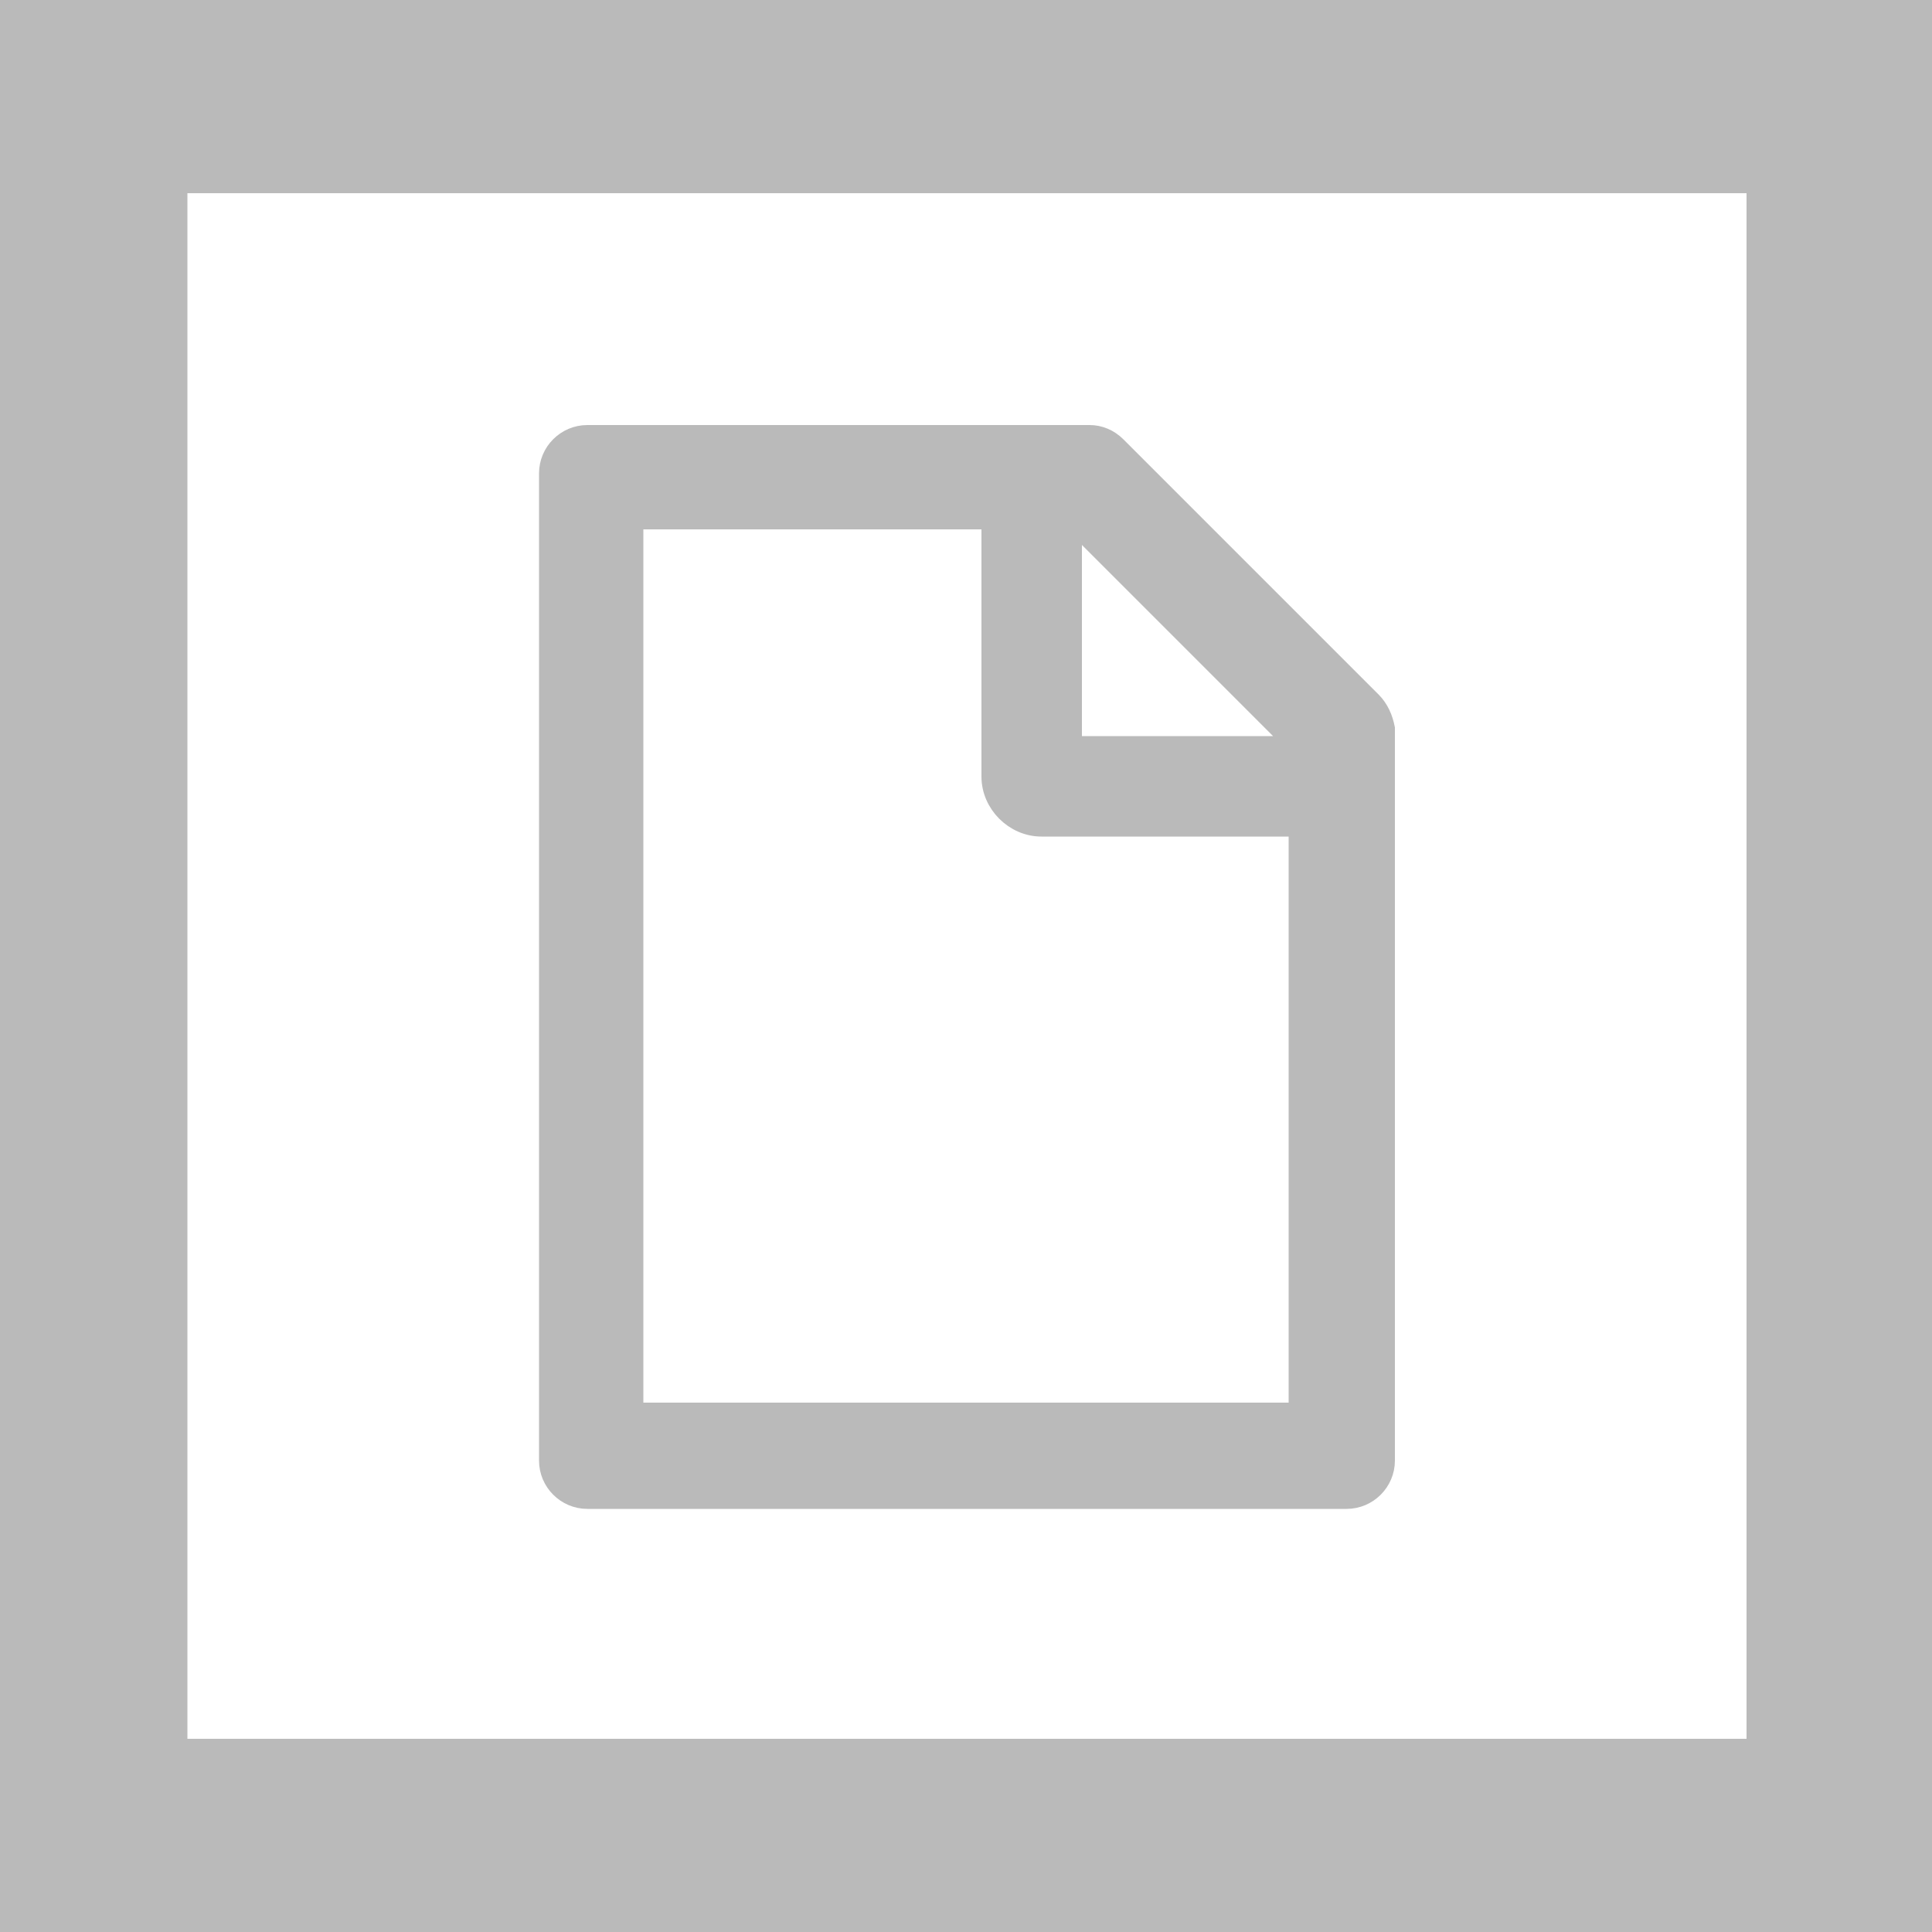
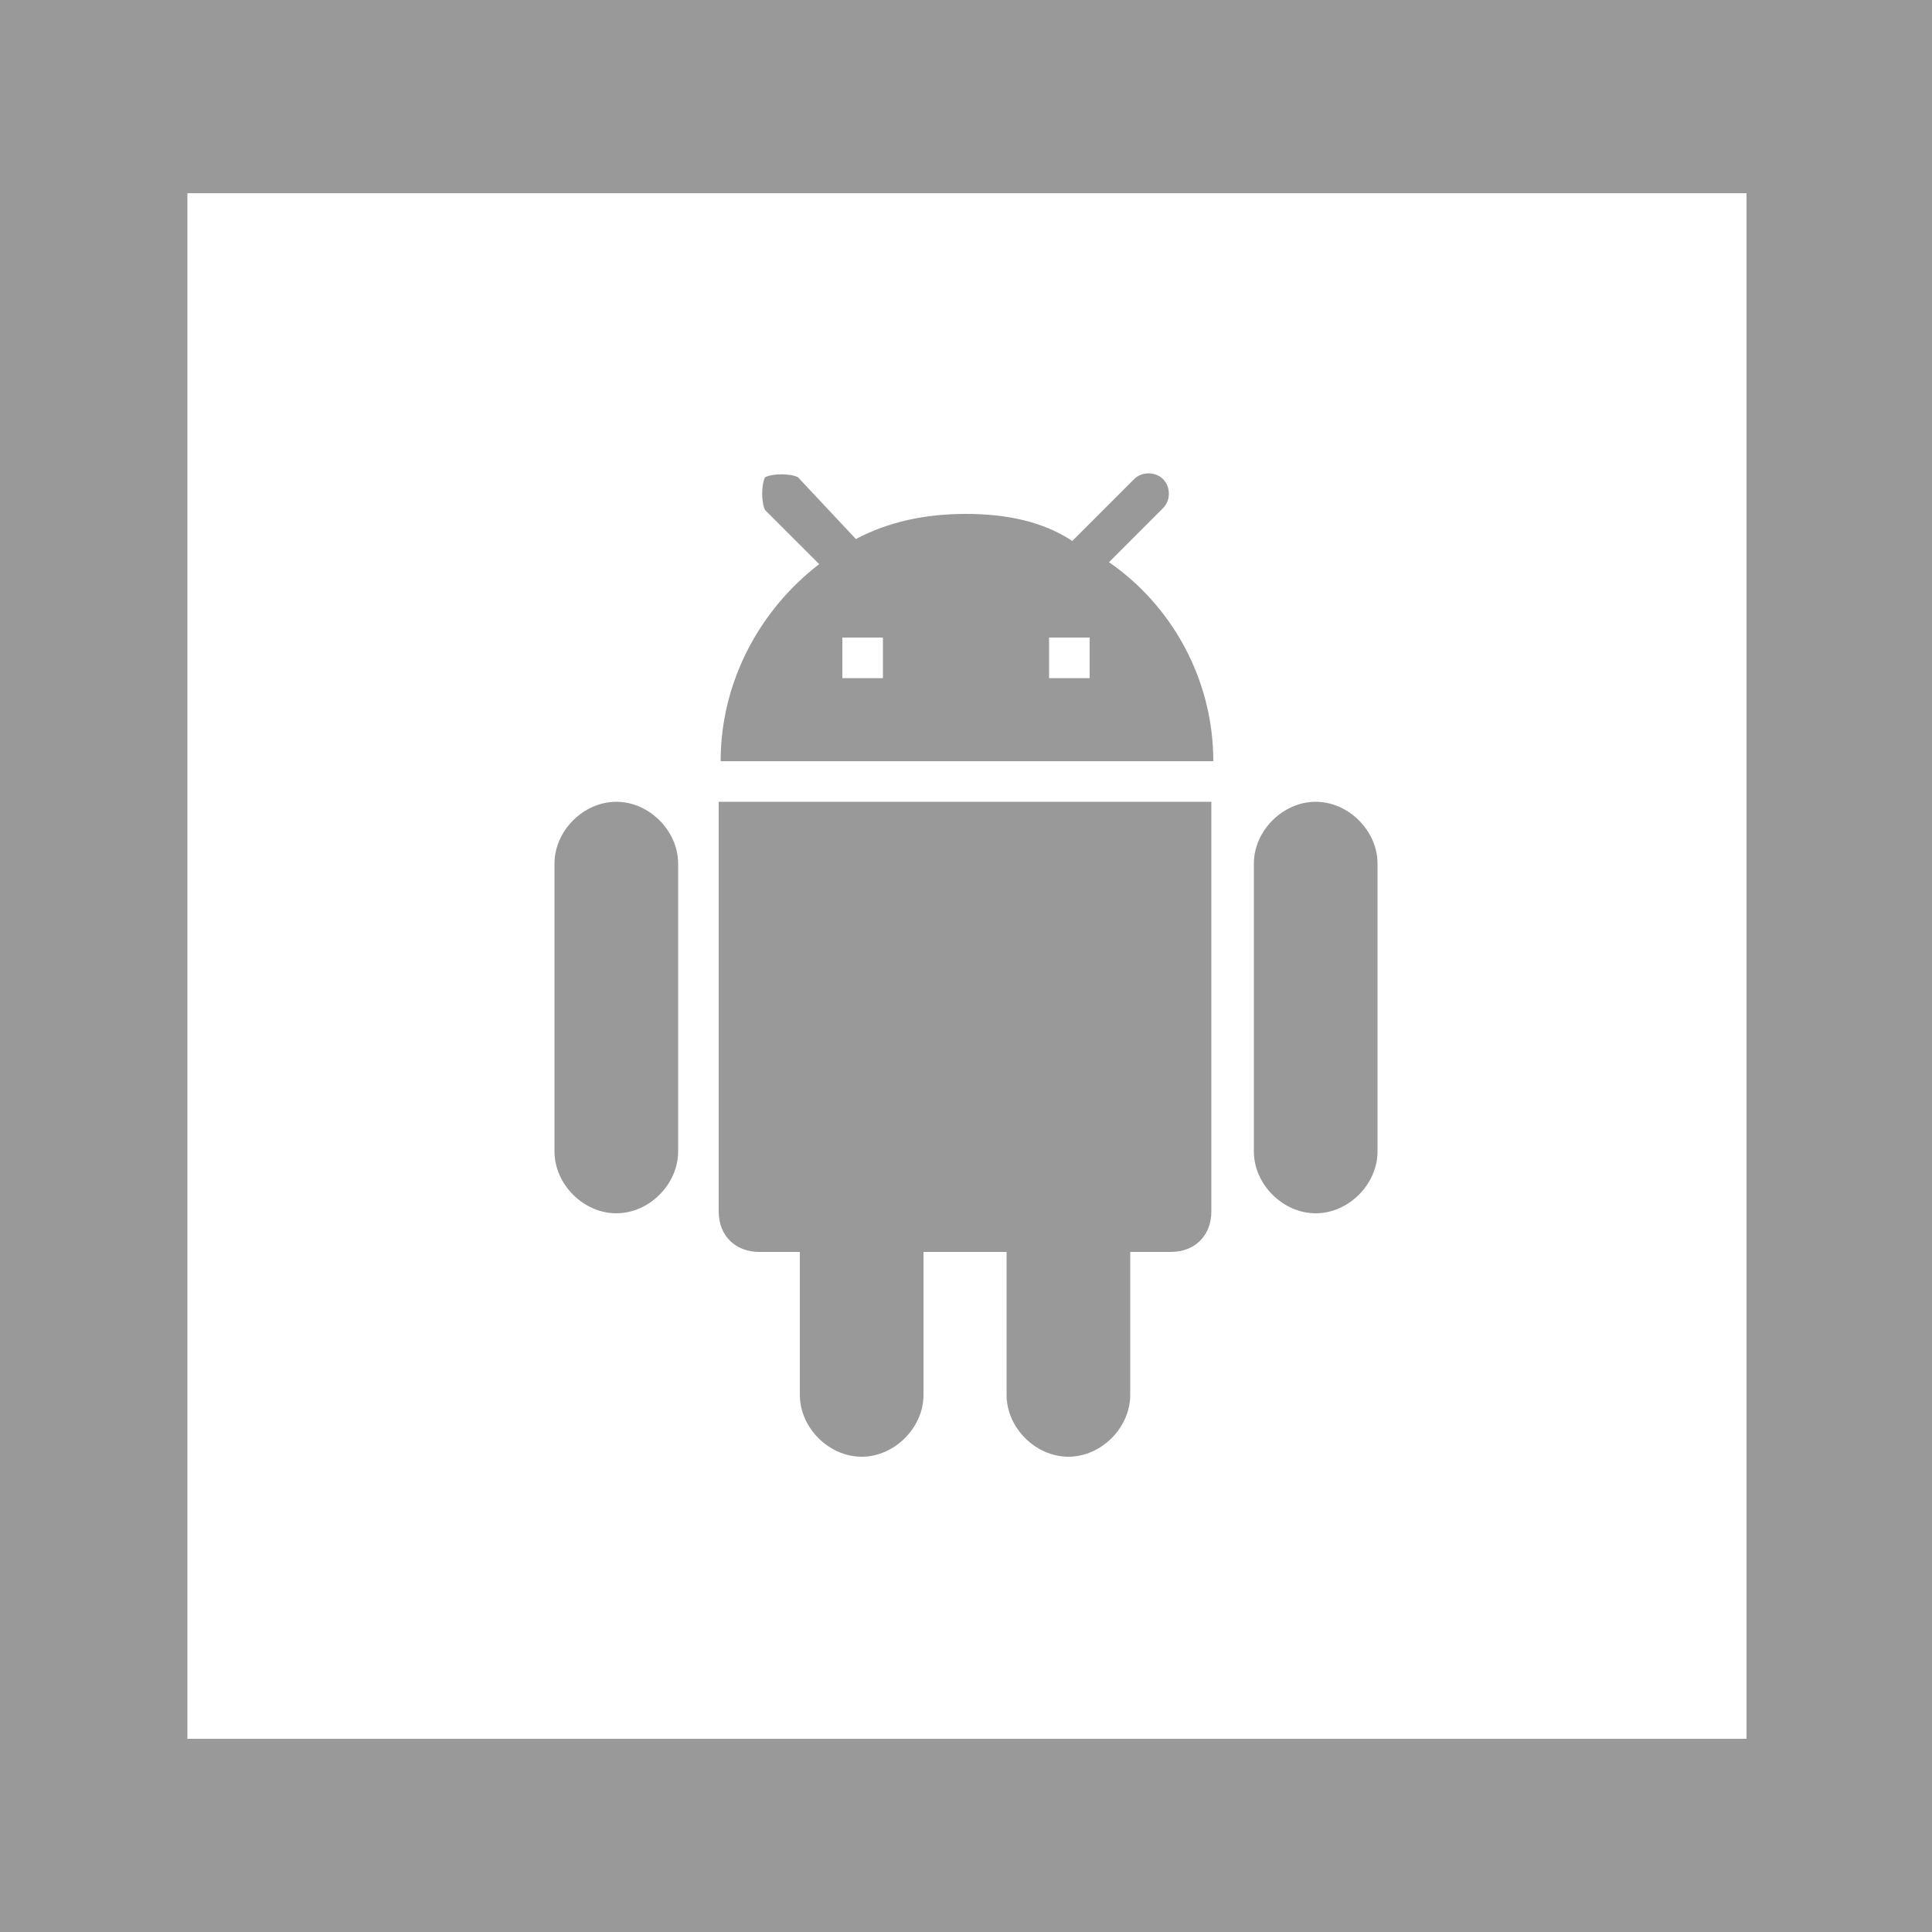
- <svg xmlns="http://www.w3.org/2000/svg" viewBox="0 0 100 100">
-   <path fill="#fff" d="M0 0h100v100H0z" />
-   <path d="M100 100H0V0h100v100zM9.7 90h80.7V10H9.7" fill="#bababa" />
-   <path d="M71 36.3L57.8 23.1c-.4-.4-.9-.6-1.4-.6h-26c-1.1 0-2 .9-2 2v51.1c0 1.1.9 2 2 2h39.3c1.1 0 2-.9 2-2V37.7c-.1-.5-.3-1-.7-1.4zm-3.9 2.3H55.5V27l11.6 11.6zm.1 34.5H32.8V26.9h18.5v13.3c0 1.4 1.2 2.6 2.6 2.6h13.3v30.3z" fill="#bababa" stroke="#bababa" stroke-miterlimit="10" />
+ <svg xmlns="http://www.w3.org/2000/svg" id="Layer_1" viewBox="0 0 100 100">
+   <style>.st1{fill:#999}</style>
+   <path d="M0 0h100v100H0V0z" fill="#fff" />
+   <path class="st1" d="M100 100H0V0h100v100zM9.7 90h80.7V10H9.7" />
+   <path class="st1" d="M37.2 62.7c0 1.3.9 2.1 2.1 2.1h2.1v7.4c0 1.7 1.5 3.2 3.2 3.2s3.2-1.5 3.2-3.2v-7.4h4.3v7.4c0 1.7 1.5 3.2 3.2 3.2s3.2-1.5 3.2-3.2v-7.4h2.1c1.3 0 2.1-.9 2.1-2.1V41.5H37.2v21.2zm-5.3-21.2c-1.7 0-3.2 1.5-3.2 3.2v14.9c0 1.7 1.5 3.2 3.2 3.2s3.2-1.5 3.2-3.2V44.7c0-1.7-1.5-3.2-3.2-3.2zm36.2 0c-1.7 0-3.2 1.5-3.2 3.2v14.9c0 1.7 1.5 3.2 3.2 3.2s3.2-1.5 3.2-3.2V44.7c0-1.7-1.5-3.2-3.2-3.2zM57.4 29.1l2.8-2.8c.4-.4.4-1.1 0-1.5s-1.1-.4-1.5 0L55.5 28c-1.5-1-3.4-1.4-5.5-1.4s-4 .4-5.7 1.3l-3-3.2c-.4-.2-1.3-.2-1.7 0-.2.4-.2 1.3 0 1.7l2.8 2.8c-3 2.3-5.1 6-5.1 10.2h25.5c0-4.3-2.2-8.1-5.4-10.3zm-11.7 6h-2.1V33h2.1v2.1zm10.7 0h-2.1V33h2.1v2.1z" />
</svg>
